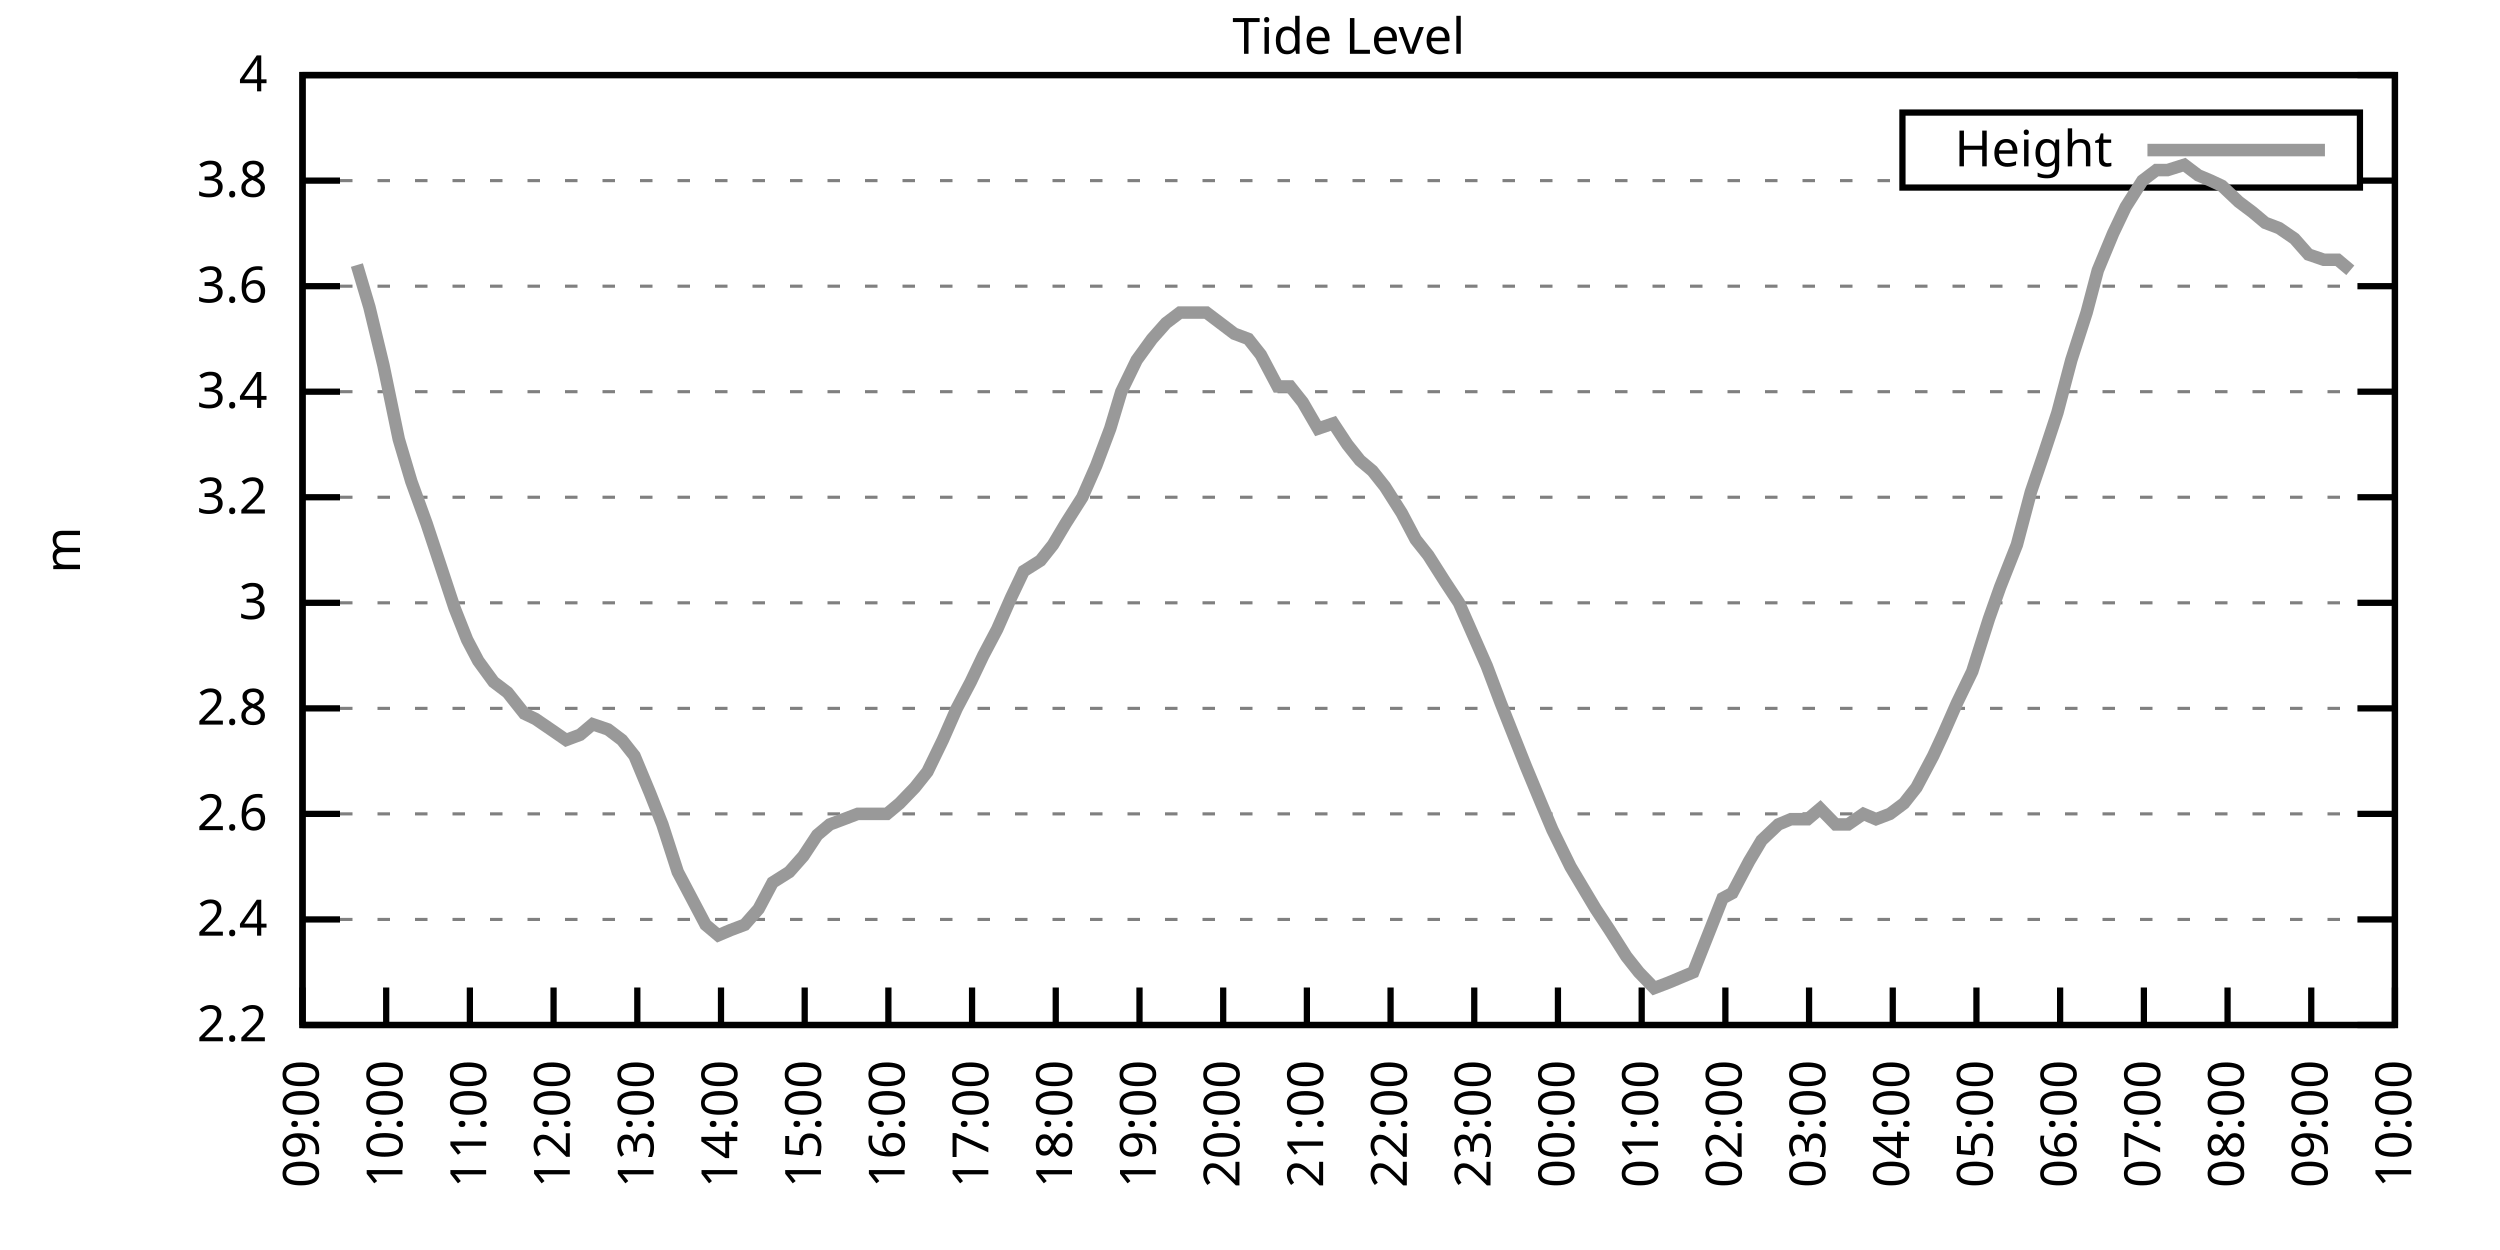
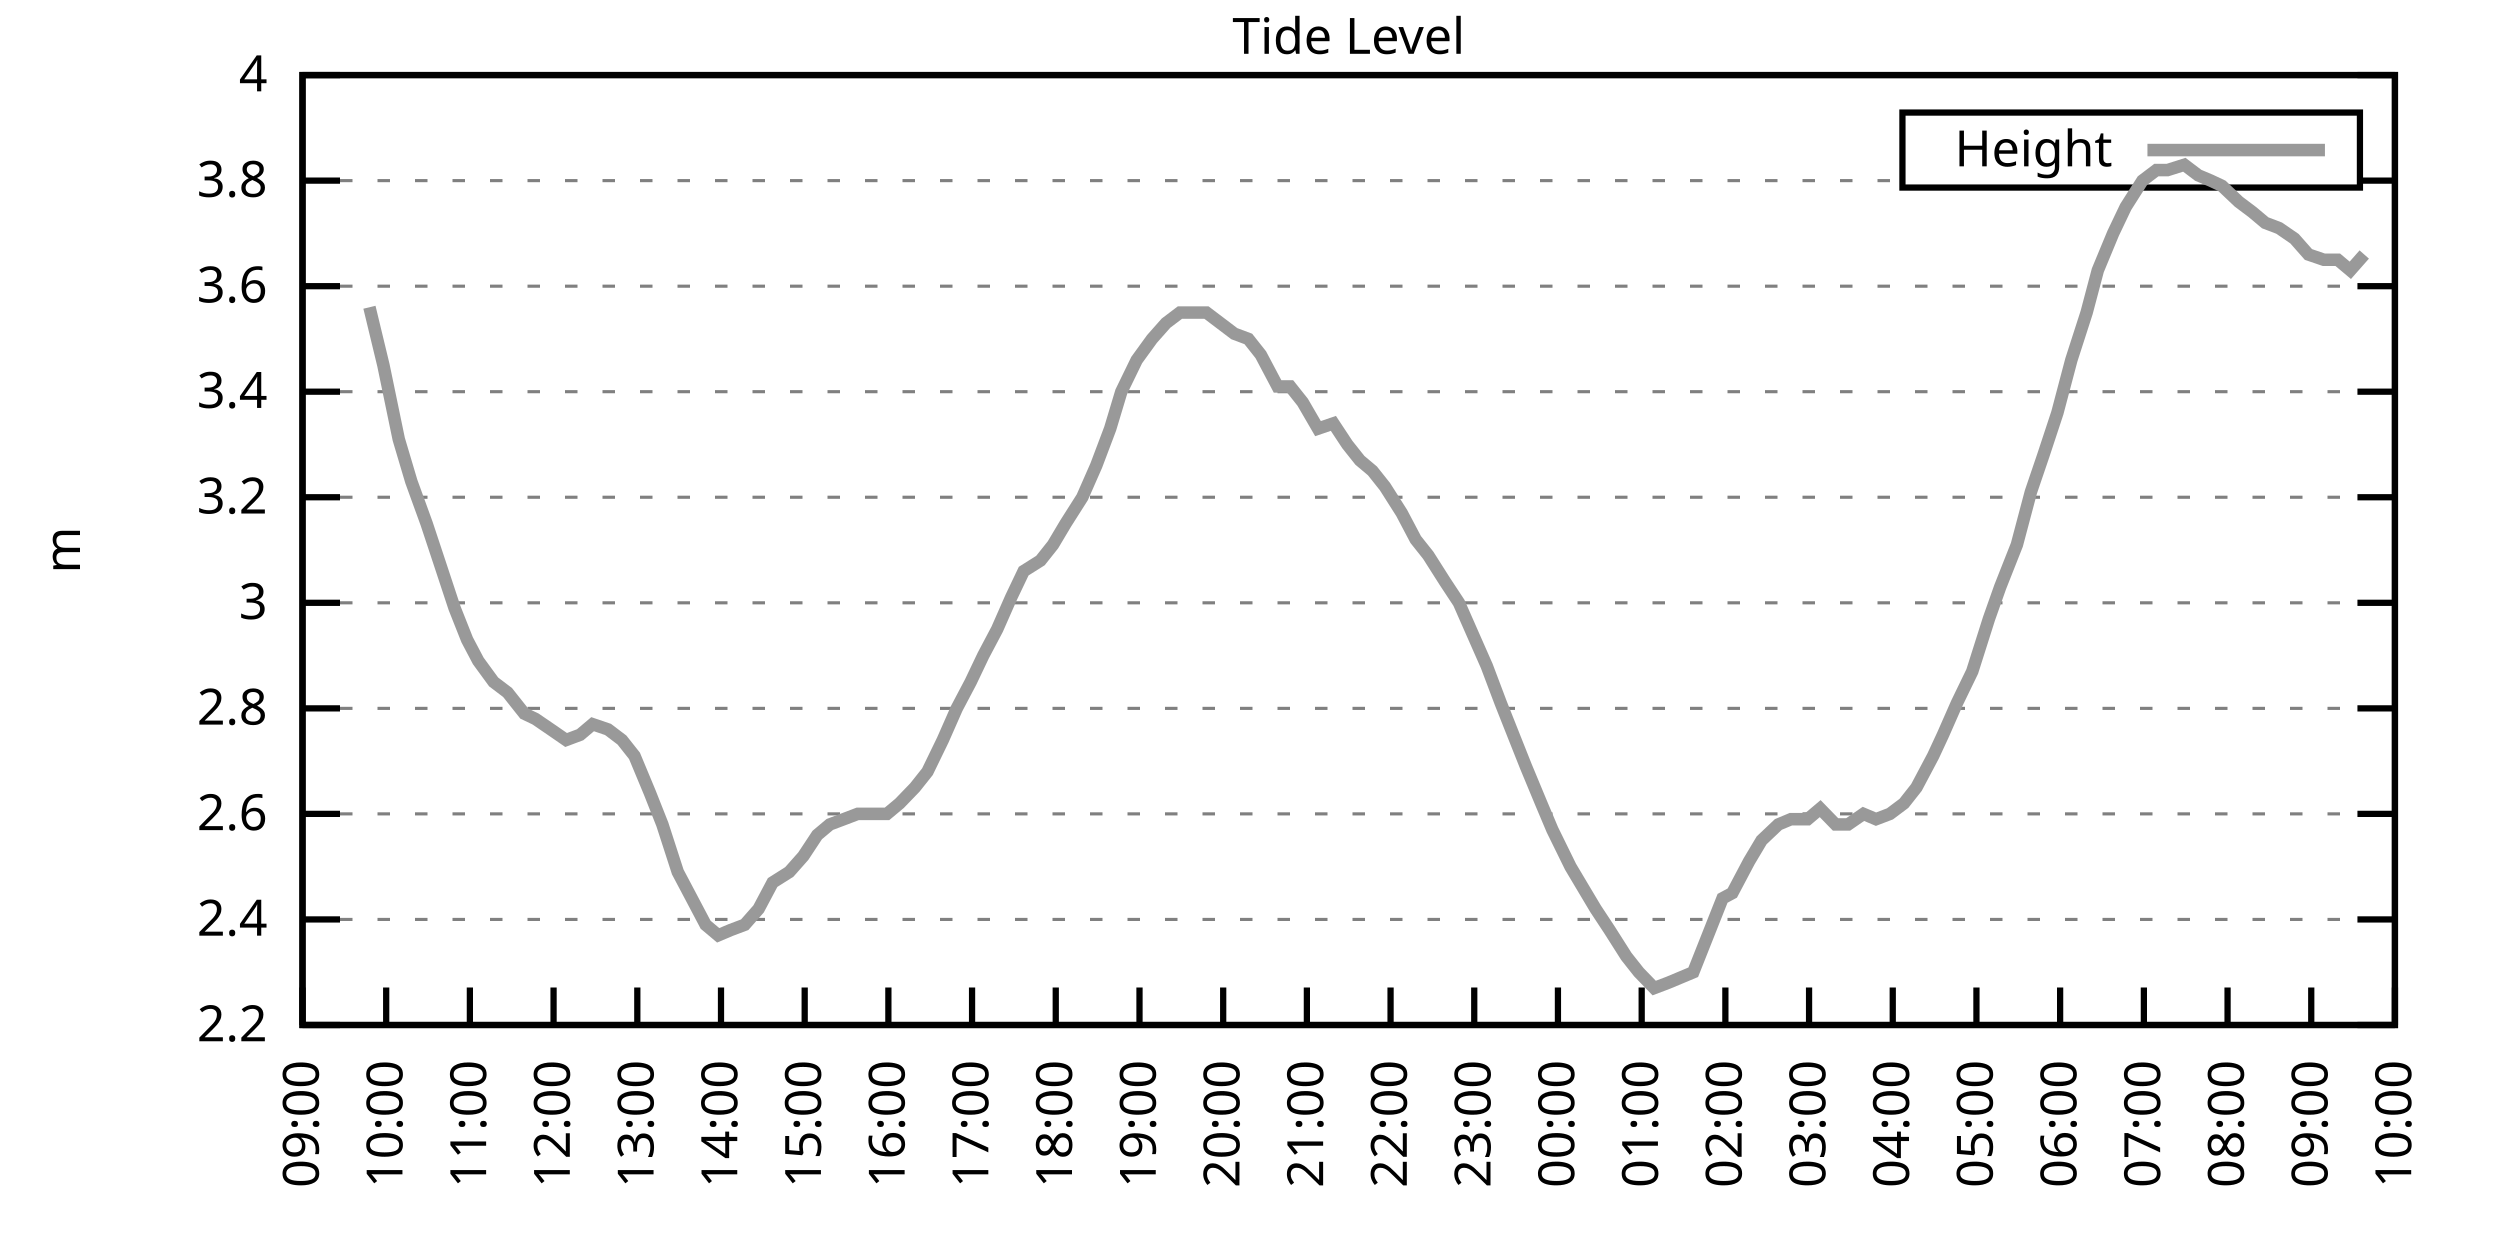
<svg xmlns="http://www.w3.org/2000/svg" xmlns:xlink="http://www.w3.org/1999/xlink" width="400" height="200" viewBox="0 0 400 200">
  <g id="gnuplot_canvas">
    <rect x="0" y="0" width="400" height="200" fill="none" />
    <defs>
      <circle id="gpDot" r="0.5" stroke-width="0.5" stroke="currentColor" />
      <path id="gpPt0" stroke-width="0.333" stroke="currentColor" d="M-1,0 h2 M0,-1 v2" />
      <path id="gpPt1" stroke-width="0.333" stroke="currentColor" d="M-1,-1 L1,1 M1,-1 L-1,1" />
      <path id="gpPt2" stroke-width="0.333" stroke="currentColor" d="M-1,0 L1,0 M0,-1 L0,1 M-1,-1 L1,1 M-1,1 L1,-1" />
      <rect id="gpPt3" stroke-width="0.333" stroke="currentColor" x="-1" y="-1" width="2" height="2" />
      <rect id="gpPt4" stroke-width="0.333" stroke="currentColor" fill="currentColor" x="-1" y="-1" width="2" height="2" />
      <circle id="gpPt5" stroke-width="0.333" stroke="currentColor" cx="0" cy="0" r="1" />
      <use xlink:href="#gpPt5" id="gpPt6" fill="currentColor" stroke="none" />
      <path id="gpPt7" stroke-width="0.333" stroke="currentColor" d="M0,-1.33 L-1.33,0.67 L1.33,0.67 z" />
      <use xlink:href="#gpPt7" id="gpPt8" fill="currentColor" stroke="none" />
      <use xlink:href="#gpPt7" id="gpPt9" stroke="currentColor" transform="rotate(180)" />
      <use xlink:href="#gpPt9" id="gpPt10" fill="currentColor" stroke="none" />
      <use xlink:href="#gpPt3" id="gpPt11" stroke="currentColor" transform="rotate(45)" />
      <use xlink:href="#gpPt11" id="gpPt12" fill="currentColor" stroke="none" />
      <path id="gpPt13" stroke-width="0.333" stroke="currentColor" d="M0,1.330 L1.265,0.411 L0.782,-1.067 L-0.782,-1.076 L-1.265,0.411 z" />
      <use xlink:href="#gpPt13" id="gpPt14" fill="currentColor" stroke="none" />
      <filter id="textbox" filterUnits="objectBoundingBox" x="0" y="0" height="1" width="1">
        <feFlood flood-color="white" flood-opacity="1" result="bgnd" />
        <feComposite in="SourceGraphic" in2="bgnd" operator="atop" />
      </filter>
      <filter id="greybox" filterUnits="objectBoundingBox" x="0" y="0" height="1" width="1">
        <feFlood flood-color="lightgrey" flood-opacity="1" result="grey" />
        <feComposite in="SourceGraphic" in2="grey" operator="atop" />
      </filter>
    </defs>
    <g fill="none" color="white" stroke="currentColor" stroke-width="1.00" stroke-linecap="butt" stroke-linejoin="miter">
</g>
    <g fill="none" color="black" stroke="currentColor" stroke-width="1.00" stroke-linecap="butt" stroke-linejoin="miter">
      <g stroke="none" shape-rendering="crispEdges">
        <polygon fill="rgb(255, 255, 255)" points="48.40,164.00 383.18,164.00 383.18,12.02 48.40,12.02 " />
      </g>
    </g>
    <g fill="none" color="black" stroke="currentColor" stroke-width="1.00" stroke-linecap="butt" stroke-linejoin="miter">
</g>
    <g fill="none" color="black" stroke="black" stroke-width="0.50" stroke-linecap="butt" stroke-linejoin="miter">
</g>
    <g fill="none" color="gray" stroke="currentColor" stroke-width="0.50" stroke-linecap="butt" stroke-linejoin="miter">
      <path stroke="gray" stroke-dasharray="2,4" class="gridline" d="M48.40,164.00 L383.19,164.00  " />
    </g>
    <g fill="none" color="gray" stroke="gray" stroke-width="1.00" stroke-linecap="butt" stroke-linejoin="miter">
</g>
    <g fill="none" color="black" stroke="currentColor" stroke-width="1.00" stroke-linecap="butt" stroke-linejoin="miter">
      <path stroke="black" d="M48.40,164.00 L54.40,164.00 M383.19,164.00 L377.19,164.00  " />
      <g transform="translate(42.80,166.60)" stroke="none" fill="black" font-family="Sans" font-size="8.00" text-anchor="end">
        <text>
          <tspan font-family="Sans"> 2.2</tspan>
        </text>
      </g>
    </g>
    <g fill="none" color="black" stroke="currentColor" stroke-width="1.00" stroke-linecap="butt" stroke-linejoin="miter">
</g>
    <g fill="none" color="black" stroke="black" stroke-width="0.50" stroke-linecap="butt" stroke-linejoin="miter">
</g>
    <g fill="none" color="gray" stroke="currentColor" stroke-width="0.50" stroke-linecap="butt" stroke-linejoin="miter">
      <path stroke="gray" stroke-dasharray="2,4" class="gridline" d="M48.40,147.11 L383.19,147.11  " />
    </g>
    <g fill="none" color="gray" stroke="gray" stroke-width="1.00" stroke-linecap="butt" stroke-linejoin="miter">
</g>
    <g fill="none" color="black" stroke="currentColor" stroke-width="1.00" stroke-linecap="butt" stroke-linejoin="miter">
      <path stroke="black" d="M48.40,147.11 L54.40,147.11 M383.19,147.11 L377.19,147.11  " />
      <g transform="translate(42.80,149.71)" stroke="none" fill="black" font-family="Sans" font-size="8.00" text-anchor="end">
        <text>
          <tspan font-family="Sans"> 2.4</tspan>
        </text>
      </g>
    </g>
    <g fill="none" color="black" stroke="currentColor" stroke-width="1.00" stroke-linecap="butt" stroke-linejoin="miter">
</g>
    <g fill="none" color="black" stroke="black" stroke-width="0.50" stroke-linecap="butt" stroke-linejoin="miter">
</g>
    <g fill="none" color="gray" stroke="currentColor" stroke-width="0.50" stroke-linecap="butt" stroke-linejoin="miter">
      <path stroke="gray" stroke-dasharray="2,4" class="gridline" d="M48.40,130.22 L383.19,130.22  " />
    </g>
    <g fill="none" color="gray" stroke="gray" stroke-width="1.00" stroke-linecap="butt" stroke-linejoin="miter">
</g>
    <g fill="none" color="black" stroke="currentColor" stroke-width="1.00" stroke-linecap="butt" stroke-linejoin="miter">
      <path stroke="black" d="M48.40,130.22 L54.40,130.22 M383.19,130.22 L377.19,130.22  " />
      <g transform="translate(42.80,132.82)" stroke="none" fill="black" font-family="Sans" font-size="8.00" text-anchor="end">
        <text>
          <tspan font-family="Sans"> 2.6</tspan>
        </text>
      </g>
    </g>
    <g fill="none" color="black" stroke="currentColor" stroke-width="1.00" stroke-linecap="butt" stroke-linejoin="miter">
</g>
    <g fill="none" color="black" stroke="black" stroke-width="0.50" stroke-linecap="butt" stroke-linejoin="miter">
</g>
    <g fill="none" color="gray" stroke="currentColor" stroke-width="0.50" stroke-linecap="butt" stroke-linejoin="miter">
      <path stroke="gray" stroke-dasharray="2,4" class="gridline" d="M48.40,113.34 L383.19,113.34  " />
    </g>
    <g fill="none" color="gray" stroke="gray" stroke-width="1.00" stroke-linecap="butt" stroke-linejoin="miter">
</g>
    <g fill="none" color="black" stroke="currentColor" stroke-width="1.00" stroke-linecap="butt" stroke-linejoin="miter">
      <path stroke="black" d="M48.40,113.34 L54.40,113.34 M383.19,113.34 L377.19,113.34  " />
      <g transform="translate(42.80,115.94)" stroke="none" fill="black" font-family="Sans" font-size="8.00" text-anchor="end">
        <text>
          <tspan font-family="Sans"> 2.8</tspan>
        </text>
      </g>
    </g>
    <g fill="none" color="black" stroke="currentColor" stroke-width="1.00" stroke-linecap="butt" stroke-linejoin="miter">
</g>
    <g fill="none" color="black" stroke="black" stroke-width="0.50" stroke-linecap="butt" stroke-linejoin="miter">
</g>
    <g fill="none" color="gray" stroke="currentColor" stroke-width="0.50" stroke-linecap="butt" stroke-linejoin="miter">
      <path stroke="gray" stroke-dasharray="2,4" class="gridline" d="M48.40,96.45 L383.19,96.45  " />
    </g>
    <g fill="none" color="gray" stroke="gray" stroke-width="1.00" stroke-linecap="butt" stroke-linejoin="miter">
</g>
    <g fill="none" color="black" stroke="currentColor" stroke-width="1.00" stroke-linecap="butt" stroke-linejoin="miter">
      <path stroke="black" d="M48.40,96.45 L54.40,96.45 M383.19,96.45 L377.19,96.45  " />
      <g transform="translate(42.80,99.05)" stroke="none" fill="black" font-family="Sans" font-size="8.00" text-anchor="end">
        <text>
          <tspan font-family="Sans"> 3</tspan>
        </text>
      </g>
    </g>
    <g fill="none" color="black" stroke="currentColor" stroke-width="1.00" stroke-linecap="butt" stroke-linejoin="miter">
</g>
    <g fill="none" color="black" stroke="black" stroke-width="0.50" stroke-linecap="butt" stroke-linejoin="miter">
</g>
    <g fill="none" color="gray" stroke="currentColor" stroke-width="0.50" stroke-linecap="butt" stroke-linejoin="miter">
      <path stroke="gray" stroke-dasharray="2,4" class="gridline" d="M48.40,79.56 L383.19,79.56  " />
    </g>
    <g fill="none" color="gray" stroke="gray" stroke-width="1.00" stroke-linecap="butt" stroke-linejoin="miter">
</g>
    <g fill="none" color="black" stroke="currentColor" stroke-width="1.00" stroke-linecap="butt" stroke-linejoin="miter">
      <path stroke="black" d="M48.40,79.56 L54.40,79.56 M383.19,79.56 L377.19,79.56  " />
      <g transform="translate(42.80,82.16)" stroke="none" fill="black" font-family="Sans" font-size="8.00" text-anchor="end">
        <text>
          <tspan font-family="Sans"> 3.2</tspan>
        </text>
      </g>
    </g>
    <g fill="none" color="black" stroke="currentColor" stroke-width="1.00" stroke-linecap="butt" stroke-linejoin="miter">
</g>
    <g fill="none" color="black" stroke="black" stroke-width="0.50" stroke-linecap="butt" stroke-linejoin="miter">
</g>
    <g fill="none" color="gray" stroke="currentColor" stroke-width="0.50" stroke-linecap="butt" stroke-linejoin="miter">
      <path stroke="gray" stroke-dasharray="2,4" class="gridline" d="M48.40,62.67 L383.19,62.67  " />
    </g>
    <g fill="none" color="gray" stroke="gray" stroke-width="1.00" stroke-linecap="butt" stroke-linejoin="miter">
</g>
    <g fill="none" color="black" stroke="currentColor" stroke-width="1.00" stroke-linecap="butt" stroke-linejoin="miter">
      <path stroke="black" d="M48.40,62.67 L54.40,62.67 M383.19,62.67 L377.19,62.67  " />
      <g transform="translate(42.80,65.27)" stroke="none" fill="black" font-family="Sans" font-size="8.00" text-anchor="end">
        <text>
          <tspan font-family="Sans"> 3.4</tspan>
        </text>
      </g>
    </g>
    <g fill="none" color="black" stroke="currentColor" stroke-width="1.00" stroke-linecap="butt" stroke-linejoin="miter">
</g>
    <g fill="none" color="black" stroke="black" stroke-width="0.50" stroke-linecap="butt" stroke-linejoin="miter">
</g>
    <g fill="none" color="gray" stroke="currentColor" stroke-width="0.50" stroke-linecap="butt" stroke-linejoin="miter">
      <path stroke="gray" stroke-dasharray="2,4" class="gridline" d="M48.40,45.79 L383.19,45.79  " />
    </g>
    <g fill="none" color="gray" stroke="gray" stroke-width="1.00" stroke-linecap="butt" stroke-linejoin="miter">
</g>
    <g fill="none" color="black" stroke="currentColor" stroke-width="1.00" stroke-linecap="butt" stroke-linejoin="miter">
      <path stroke="black" d="M48.40,45.79 L54.40,45.79 M383.19,45.79 L377.19,45.79  " />
      <g transform="translate(42.80,48.39)" stroke="none" fill="black" font-family="Sans" font-size="8.00" text-anchor="end">
        <text>
          <tspan font-family="Sans"> 3.6</tspan>
        </text>
      </g>
    </g>
    <g fill="none" color="black" stroke="currentColor" stroke-width="1.00" stroke-linecap="butt" stroke-linejoin="miter">
</g>
    <g fill="none" color="black" stroke="black" stroke-width="0.50" stroke-linecap="butt" stroke-linejoin="miter">
</g>
    <g fill="none" color="gray" stroke="currentColor" stroke-width="0.50" stroke-linecap="butt" stroke-linejoin="miter">
      <path stroke="gray" stroke-dasharray="2,4" class="gridline" d="M48.40,28.90 L304.39,28.90 M377.59,28.90 L383.19,28.90  " />
    </g>
    <g fill="none" color="gray" stroke="gray" stroke-width="1.00" stroke-linecap="butt" stroke-linejoin="miter">
</g>
    <g fill="none" color="black" stroke="currentColor" stroke-width="1.00" stroke-linecap="butt" stroke-linejoin="miter">
      <path stroke="black" d="M48.40,28.90 L54.40,28.90 M383.19,28.90 L377.19,28.90  " />
      <g transform="translate(42.80,31.50)" stroke="none" fill="black" font-family="Sans" font-size="8.00" text-anchor="end">
        <text>
          <tspan font-family="Sans"> 3.8</tspan>
        </text>
      </g>
    </g>
    <g fill="none" color="black" stroke="currentColor" stroke-width="1.00" stroke-linecap="butt" stroke-linejoin="miter">
</g>
    <g fill="none" color="black" stroke="black" stroke-width="0.50" stroke-linecap="butt" stroke-linejoin="miter">
</g>
    <g fill="none" color="gray" stroke="currentColor" stroke-width="0.50" stroke-linecap="butt" stroke-linejoin="miter">
      <path stroke="gray" stroke-dasharray="2,4" class="gridline" d="M48.40,12.01 L383.19,12.01  " />
    </g>
    <g fill="none" color="gray" stroke="gray" stroke-width="1.00" stroke-linecap="butt" stroke-linejoin="miter">
</g>
    <g fill="none" color="black" stroke="currentColor" stroke-width="1.00" stroke-linecap="butt" stroke-linejoin="miter">
      <path stroke="black" d="M48.40,12.01 L54.40,12.01 M383.19,12.01 L377.19,12.01  " />
      <g transform="translate(42.80,14.61)" stroke="none" fill="black" font-family="Sans" font-size="8.00" text-anchor="end">
        <text>
          <tspan font-family="Sans"> 4</tspan>
        </text>
      </g>
    </g>
    <g fill="none" color="black" stroke="currentColor" stroke-width="1.00" stroke-linecap="butt" stroke-linejoin="miter">
      <path stroke="black" d="M48.40,164.00 L48.40,158.00  " />
      <g transform="translate(51.00,169.60) rotate(270.00)" stroke="none" fill="black" font-family="Sans" font-size="8.00" text-anchor="end">
        <text>
          <tspan font-family="Sans">09:00</tspan>
        </text>
      </g>
    </g>
    <g fill="none" color="black" stroke="currentColor" stroke-width="1.00" stroke-linecap="butt" stroke-linejoin="miter">
      <path stroke="black" d="M61.79,164.00 L61.79,158.00  " />
      <g transform="translate(64.39,169.60) rotate(270.00)" stroke="none" fill="black" font-family="Sans" font-size="8.00" text-anchor="end">
        <text>
          <tspan font-family="Sans">10:00</tspan>
        </text>
      </g>
    </g>
    <g fill="none" color="black" stroke="currentColor" stroke-width="1.00" stroke-linecap="butt" stroke-linejoin="miter">
      <path stroke="black" d="M75.18,164.00 L75.18,158.00  " />
      <g transform="translate(77.78,169.60) rotate(270.00)" stroke="none" fill="black" font-family="Sans" font-size="8.00" text-anchor="end">
        <text>
          <tspan font-family="Sans">11:00</tspan>
        </text>
      </g>
    </g>
    <g fill="none" color="black" stroke="currentColor" stroke-width="1.00" stroke-linecap="butt" stroke-linejoin="miter">
      <path stroke="black" d="M88.57,164.00 L88.57,158.00  " />
      <g transform="translate(91.17,169.60) rotate(270.00)" stroke="none" fill="black" font-family="Sans" font-size="8.00" text-anchor="end">
        <text>
          <tspan font-family="Sans">12:00</tspan>
        </text>
      </g>
    </g>
    <g fill="none" color="black" stroke="currentColor" stroke-width="1.00" stroke-linecap="butt" stroke-linejoin="miter">
      <path stroke="black" d="M101.97,164.00 L101.97,158.00  " />
      <g transform="translate(104.57,169.60) rotate(270.00)" stroke="none" fill="black" font-family="Sans" font-size="8.00" text-anchor="end">
        <text>
          <tspan font-family="Sans">13:00</tspan>
        </text>
      </g>
    </g>
    <g fill="none" color="black" stroke="currentColor" stroke-width="1.00" stroke-linecap="butt" stroke-linejoin="miter">
      <path stroke="black" d="M115.36,164.00 L115.36,158.00  " />
      <g transform="translate(117.96,169.60) rotate(270.00)" stroke="none" fill="black" font-family="Sans" font-size="8.00" text-anchor="end">
        <text>
          <tspan font-family="Sans">14:00</tspan>
        </text>
      </g>
    </g>
    <g fill="none" color="black" stroke="currentColor" stroke-width="1.00" stroke-linecap="butt" stroke-linejoin="miter">
      <path stroke="black" d="M128.75,164.00 L128.75,158.00  " />
      <g transform="translate(131.35,169.60) rotate(270.00)" stroke="none" fill="black" font-family="Sans" font-size="8.00" text-anchor="end">
        <text>
          <tspan font-family="Sans">15:00</tspan>
        </text>
      </g>
    </g>
    <g fill="none" color="black" stroke="currentColor" stroke-width="1.00" stroke-linecap="butt" stroke-linejoin="miter">
      <path stroke="black" d="M142.14,164.00 L142.14,158.00  " />
      <g transform="translate(144.74,169.60) rotate(270.00)" stroke="none" fill="black" font-family="Sans" font-size="8.00" text-anchor="end">
        <text>
          <tspan font-family="Sans">16:00</tspan>
        </text>
      </g>
    </g>
    <g fill="none" color="black" stroke="currentColor" stroke-width="1.00" stroke-linecap="butt" stroke-linejoin="miter">
      <path stroke="black" d="M155.53,164.00 L155.53,158.00  " />
      <g transform="translate(158.13,169.60) rotate(270.00)" stroke="none" fill="black" font-family="Sans" font-size="8.00" text-anchor="end">
        <text>
          <tspan font-family="Sans">17:00</tspan>
        </text>
      </g>
    </g>
    <g fill="none" color="black" stroke="currentColor" stroke-width="1.00" stroke-linecap="butt" stroke-linejoin="miter">
      <path stroke="black" d="M168.92,164.00 L168.92,158.00  " />
      <g transform="translate(171.52,169.60) rotate(270.00)" stroke="none" fill="black" font-family="Sans" font-size="8.00" text-anchor="end">
        <text>
          <tspan font-family="Sans">18:00</tspan>
        </text>
      </g>
    </g>
    <g fill="none" color="black" stroke="currentColor" stroke-width="1.00" stroke-linecap="butt" stroke-linejoin="miter">
      <path stroke="black" d="M182.32,164.00 L182.32,158.00  " />
      <g transform="translate(184.92,169.60) rotate(270.00)" stroke="none" fill="black" font-family="Sans" font-size="8.00" text-anchor="end">
        <text>
          <tspan font-family="Sans">19:00</tspan>
        </text>
      </g>
    </g>
    <g fill="none" color="black" stroke="currentColor" stroke-width="1.00" stroke-linecap="butt" stroke-linejoin="miter">
      <path stroke="black" d="M195.71,164.00 L195.71,158.00  " />
      <g transform="translate(198.31,169.60) rotate(270.00)" stroke="none" fill="black" font-family="Sans" font-size="8.00" text-anchor="end">
        <text>
          <tspan font-family="Sans">20:00</tspan>
        </text>
      </g>
    </g>
    <g fill="none" color="black" stroke="currentColor" stroke-width="1.00" stroke-linecap="butt" stroke-linejoin="miter">
      <path stroke="black" d="M209.10,164.00 L209.10,158.00  " />
      <g transform="translate(211.70,169.60) rotate(270.00)" stroke="none" fill="black" font-family="Sans" font-size="8.00" text-anchor="end">
        <text>
          <tspan font-family="Sans">21:00</tspan>
        </text>
      </g>
    </g>
    <g fill="none" color="black" stroke="currentColor" stroke-width="1.00" stroke-linecap="butt" stroke-linejoin="miter">
      <path stroke="black" d="M222.49,164.00 L222.49,158.00  " />
      <g transform="translate(225.09,169.60) rotate(270.00)" stroke="none" fill="black" font-family="Sans" font-size="8.00" text-anchor="end">
        <text>
          <tspan font-family="Sans">22:00</tspan>
        </text>
      </g>
    </g>
    <g fill="none" color="black" stroke="currentColor" stroke-width="1.00" stroke-linecap="butt" stroke-linejoin="miter">
      <path stroke="black" d="M235.88,164.00 L235.88,158.00  " />
      <g transform="translate(238.48,169.60) rotate(270.00)" stroke="none" fill="black" font-family="Sans" font-size="8.00" text-anchor="end">
        <text>
          <tspan font-family="Sans">23:00</tspan>
        </text>
      </g>
    </g>
    <g fill="none" color="black" stroke="currentColor" stroke-width="1.00" stroke-linecap="butt" stroke-linejoin="miter">
      <path stroke="black" d="M249.27,164.00 L249.27,158.00  " />
      <g transform="translate(251.87,169.60) rotate(270.00)" stroke="none" fill="black" font-family="Sans" font-size="8.00" text-anchor="end">
        <text>
          <tspan font-family="Sans">00:00</tspan>
        </text>
      </g>
    </g>
    <g fill="none" color="black" stroke="currentColor" stroke-width="1.00" stroke-linecap="butt" stroke-linejoin="miter">
      <path stroke="black" d="M262.67,164.00 L262.67,158.00  " />
      <g transform="translate(265.27,169.60) rotate(270.00)" stroke="none" fill="black" font-family="Sans" font-size="8.00" text-anchor="end">
        <text>
          <tspan font-family="Sans">01:00</tspan>
        </text>
      </g>
    </g>
    <g fill="none" color="black" stroke="currentColor" stroke-width="1.00" stroke-linecap="butt" stroke-linejoin="miter">
      <path stroke="black" d="M276.06,164.00 L276.06,158.00  " />
      <g transform="translate(278.66,169.60) rotate(270.00)" stroke="none" fill="black" font-family="Sans" font-size="8.00" text-anchor="end">
        <text>
          <tspan font-family="Sans">02:00</tspan>
        </text>
      </g>
    </g>
    <g fill="none" color="black" stroke="currentColor" stroke-width="1.00" stroke-linecap="butt" stroke-linejoin="miter">
      <path stroke="black" d="M289.45,164.00 L289.45,158.00  " />
      <g transform="translate(292.05,169.60) rotate(270.00)" stroke="none" fill="black" font-family="Sans" font-size="8.00" text-anchor="end">
        <text>
          <tspan font-family="Sans">03:00</tspan>
        </text>
      </g>
    </g>
    <g fill="none" color="black" stroke="currentColor" stroke-width="1.00" stroke-linecap="butt" stroke-linejoin="miter">
      <path stroke="black" d="M302.84,164.00 L302.84,158.00  " />
      <g transform="translate(305.44,169.60) rotate(270.00)" stroke="none" fill="black" font-family="Sans" font-size="8.00" text-anchor="end">
        <text>
          <tspan font-family="Sans">04:00</tspan>
        </text>
      </g>
    </g>
    <g fill="none" color="black" stroke="currentColor" stroke-width="1.00" stroke-linecap="butt" stroke-linejoin="miter">
      <path stroke="black" d="M316.23,164.00 L316.23,158.00  " />
      <g transform="translate(318.83,169.60) rotate(270.00)" stroke="none" fill="black" font-family="Sans" font-size="8.00" text-anchor="end">
        <text>
          <tspan font-family="Sans">05:00</tspan>
        </text>
      </g>
    </g>
    <g fill="none" color="black" stroke="currentColor" stroke-width="1.00" stroke-linecap="butt" stroke-linejoin="miter">
      <path stroke="black" d="M329.62,164.00 L329.62,158.00  " />
      <g transform="translate(332.22,169.60) rotate(270.00)" stroke="none" fill="black" font-family="Sans" font-size="8.00" text-anchor="end">
        <text>
          <tspan font-family="Sans">06:00</tspan>
        </text>
      </g>
    </g>
    <g fill="none" color="black" stroke="currentColor" stroke-width="1.00" stroke-linecap="butt" stroke-linejoin="miter">
      <path stroke="black" d="M343.02,164.00 L343.02,158.00  " />
      <g transform="translate(345.62,169.60) rotate(270.00)" stroke="none" fill="black" font-family="Sans" font-size="8.00" text-anchor="end">
        <text>
          <tspan font-family="Sans">07:00</tspan>
        </text>
      </g>
    </g>
    <g fill="none" color="black" stroke="currentColor" stroke-width="1.00" stroke-linecap="butt" stroke-linejoin="miter">
      <path stroke="black" d="M356.41,164.00 L356.41,158.00  " />
      <g transform="translate(359.01,169.60) rotate(270.00)" stroke="none" fill="black" font-family="Sans" font-size="8.00" text-anchor="end">
        <text>
          <tspan font-family="Sans">08:00</tspan>
        </text>
      </g>
    </g>
    <g fill="none" color="black" stroke="currentColor" stroke-width="1.00" stroke-linecap="butt" stroke-linejoin="miter">
      <path stroke="black" d="M369.80,164.00 L369.80,158.00  " />
      <g transform="translate(372.40,169.60) rotate(270.00)" stroke="none" fill="black" font-family="Sans" font-size="8.00" text-anchor="end">
        <text>
          <tspan font-family="Sans">09:00</tspan>
        </text>
      </g>
    </g>
    <g fill="none" color="black" stroke="currentColor" stroke-width="1.00" stroke-linecap="butt" stroke-linejoin="miter">
      <path stroke="black" d="M383.19,164.00 L383.19,158.00  " />
      <g transform="translate(385.79,169.60) rotate(270.00)" stroke="none" fill="black" font-family="Sans" font-size="8.00" text-anchor="end">
        <text>
          <tspan font-family="Sans">10:00</tspan>
        </text>
      </g>
    </g>
    <g fill="none" color="black" stroke="currentColor" stroke-width="1.00" stroke-linecap="butt" stroke-linejoin="miter">
</g>
    <g fill="none" color="black" stroke="currentColor" stroke-width="1.00" stroke-linecap="butt" stroke-linejoin="miter">
      <path stroke="black" d="M48.40,12.01 L48.40,164.00 L383.19,164.00 L383.19,12.01 L48.40,12.01 Z  " />
    </g>
    <g fill="none" color="black" stroke="currentColor" stroke-width="1.00" stroke-linecap="butt" stroke-linejoin="miter">
</g>
    <g fill="none" color="black" stroke="currentColor" stroke-width="1.00" stroke-linecap="butt" stroke-linejoin="miter">
      <path stroke="black" d="M304.39,30.01 L304.39,18.01 L377.59,18.01 L377.59,30.01 L304.39,30.01 Z  " />
    </g>
    <g id="Tide_level_plot_1">
      <g fill="none" color="white" stroke="black" stroke-width="2.00" stroke-linecap="butt" stroke-linejoin="miter">
</g>
      <g fill="none" color="black" stroke="currentColor" stroke-width="2.00" stroke-linecap="butt" stroke-linejoin="miter">
        <g transform="translate(337.99,26.61)" stroke="none" fill="black" font-family="Sans" font-size="8.00" text-anchor="end">
          <text>
            <tspan font-family="Sans">Height</tspan>
          </text>
        </g>
      </g>
      <g fill="none" color="black" stroke="currentColor" stroke-width="2.00" stroke-linecap="butt" stroke-linejoin="miter">
-         <path stroke="rgb(153, 153, 153)" d="M343.59,24.01 L371.99,24.01 M57.10,42.41 L59.11,49.16 L61.35,58.45 L63.80,70.27 L65.81,77.03 L68.26,83.78   L70.50,90.54 L72.73,97.29 L74.74,102.36 L76.52,105.74 L78.98,109.11 L81.21,110.80 L83.89,114.18 L85.67,115.03   L88.13,116.71 L90.58,118.40 L92.82,117.56 L94.82,115.87 L97.28,116.71 L99.51,118.40 L101.52,120.94 L103.98,126.85   L105.98,131.91 L108.44,139.51 L110.67,143.73 L112.90,147.96 L114.91,149.65 L116.92,148.80 L119.15,147.96 L121.38,145.42   L123.62,141.20 L126.29,139.51 L128.53,136.98 L130.76,133.60 L132.77,131.91 L135.00,131.07 L137.23,130.22 L139.46,130.22   L141.92,130.22 L143.93,128.54 L146.38,126.00 L148.39,123.47 L150.85,118.40 L153.08,113.34 L155.31,109.11 L157.32,104.89   L159.55,100.67 L161.78,95.60 L163.79,91.38 L166.47,89.69 L168.48,87.16 L170.49,83.78 L173.17,79.56 L175.40,74.49   L177.63,68.58 L179.41,62.67 L181.87,57.61 L184.32,54.23 L186.56,51.70 L188.79,50.01 L190.80,50.01 L193.03,50.01   L195.26,51.70 L197.49,53.39 L199.73,54.23 L201.73,56.76 L204.41,61.83 L206.42,61.83 L208.43,64.36 L210.88,68.58   L213.34,67.74 L215.57,71.12 L217.58,73.65 L219.59,75.34 L221.60,77.87 L224.28,82.09 L226.51,86.32 L228.52,88.85   L231.20,93.07 L233.43,96.45 L235.66,101.52 L237.89,106.58 L240.12,112.49 L242.13,117.56 L244.14,122.62 L246.60,128.54   L248.38,132.76 L251.28,138.67 L253.29,142.05 L255.30,145.42 L257.53,148.80 L260.21,153.02 L262.22,155.56 L264.67,158.09   L266.91,157.24 L268.92,156.40 L270.92,155.56 L273.60,148.80 L275.61,143.73 L277.17,142.89 L279.85,137.82 L281.86,134.45   L284.54,131.91 L286.55,131.07 L289.23,131.07 L291.23,129.38 L293.69,131.91 L295.70,131.91 L298.15,130.22 L300.16,131.07   L302.39,130.22 L304.63,128.54 L306.63,126.00 L309.31,120.94 L310.88,117.56 L313.11,112.49 L315.56,107.43 L318.24,98.98   L320.03,93.92 L322.70,87.16 L324.94,78.72 L326.95,72.81 L329.18,66.05 L331.41,57.61 L333.86,50.01 L335.65,43.25   L338.10,37.34 L340.11,33.12 L342.79,28.90 L345.02,27.21 L346.81,27.21 L349.49,26.36 L351.72,28.05 L353.73,28.90   L355.51,29.74 L358.19,32.28 L360.42,33.96 L362.43,35.65 L364.66,36.50 L367.12,38.19 L369.35,40.72 L371.81,41.56   L374.04,41.56 L376.05,43.25  " />
+         <path stroke="rgb(153, 153, 153)" d="M343.59,24.01 L371.99,24.01 M59.11,49.16 L61.35,58.45 L63.80,70.27 L65.81,77.03 L68.26,83.78 L70.50,90.54   L72.73,97.29 L74.74,102.36 L76.52,105.74 L78.98,109.11 L81.21,110.80 L83.89,114.18 L85.67,115.03 L88.13,116.71   L90.58,118.40 L92.82,117.56 L94.82,115.87 L97.28,116.71 L99.51,118.40 L101.52,120.94 L103.98,126.85 L105.98,131.91   L108.44,139.51 L110.67,143.73 L112.90,147.96 L114.91,149.65 L116.92,148.80 L119.15,147.96 L121.38,145.42 L123.62,141.20   L126.29,139.51 L128.53,136.98 L130.76,133.60 L132.77,131.91 L135.00,131.07 L137.23,130.22 L139.46,130.22 L141.92,130.22   L143.93,128.54 L146.38,126.00 L148.39,123.47 L150.85,118.40 L153.08,113.34 L155.31,109.11 L157.32,104.89 L159.55,100.67   L161.78,95.60 L163.79,91.38 L166.47,89.69 L168.48,87.16 L170.49,83.78 L173.17,79.56 L175.40,74.49 L177.63,68.58   L179.41,62.67 L181.87,57.61 L184.32,54.23 L186.56,51.70 L188.79,50.01 L190.80,50.01 L193.03,50.01 L195.26,51.70   L197.49,53.39 L199.73,54.23 L201.73,56.76 L204.41,61.83 L206.42,61.83 L208.43,64.36 L210.88,68.58 L213.34,67.74   L215.57,71.12 L217.58,73.65 L219.59,75.34 L221.60,77.87 L224.28,82.09 L226.51,86.32 L228.52,88.85 L231.20,93.07   L233.43,96.45 L235.66,101.52 L237.89,106.58 L240.12,112.49 L242.13,117.56 L244.14,122.62 L246.60,128.54 L248.38,132.76   L251.28,138.67 L253.29,142.05 L255.30,145.42 L257.53,148.80 L260.21,153.02 L262.22,155.56 L264.67,158.09 L266.91,157.24   L268.92,156.40 L270.92,155.56 L273.60,148.80 L275.61,143.73 L277.17,142.89 L279.85,137.82 L281.86,134.45 L284.54,131.91   L286.55,131.07 L289.23,131.07 L291.23,129.38 L293.69,131.91 L295.70,131.91 L298.15,130.22 L300.16,131.07 L302.39,130.22   L304.63,128.54 L306.63,126.00 L309.31,120.94 L310.88,117.56 L313.11,112.49 L315.56,107.43 L318.24,98.98 L320.03,93.92   L322.70,87.16 L324.94,78.72 L326.95,72.81 L329.18,66.05 L331.41,57.61 L333.86,50.01 L335.65,43.25 L338.10,37.34   L340.11,33.12 L342.79,28.90 L345.02,27.21 L346.81,27.21 L349.49,26.36 L351.72,28.05 L353.73,28.90 L355.51,29.74   L358.19,32.28 L360.42,33.96 L362.43,35.65 L364.66,36.50 L367.12,38.19 L369.35,40.72 L371.81,41.56 L374.04,41.56   L376.05,43.25 L378.28,40.72  " />
      </g>
    </g>
    <g fill="none" color="black" stroke="currentColor" stroke-width="2.00" stroke-linecap="butt" stroke-linejoin="miter">
</g>
    <g fill="none" color="black" stroke="black" stroke-width="1.00" stroke-linecap="butt" stroke-linejoin="miter">
</g>
    <g fill="none" color="black" stroke="currentColor" stroke-width="1.00" stroke-linecap="butt" stroke-linejoin="miter">
      <path stroke="black" d="M48.40,12.01 L48.40,164.00 L383.19,164.00 L383.19,12.01 L48.40,12.01 Z  " />
      <g transform="translate(12.80,88.01) rotate(270.00)" stroke="none" fill="black" font-family="Sans" font-size="8.00" text-anchor="middle">
        <text>
          <tspan font-family="Sans">m</tspan>
        </text>
      </g>
    </g>
    <g fill="none" color="black" stroke="currentColor" stroke-width="1.00" stroke-linecap="butt" stroke-linejoin="miter">
</g>
    <g fill="none" color="black" stroke="currentColor" stroke-width="1.00" stroke-linecap="butt" stroke-linejoin="miter">
      <g transform="translate(215.79,8.61)" stroke="none" fill="black" font-family="Sans" font-size="8.00" text-anchor="middle">
        <text>
          <tspan font-family="Sans">Tide Level</tspan>
        </text>
      </g>
    </g>
    <g fill="none" color="black" stroke="currentColor" stroke-width="1.00" stroke-linecap="butt" stroke-linejoin="miter">
</g>
  </g>
</svg>
